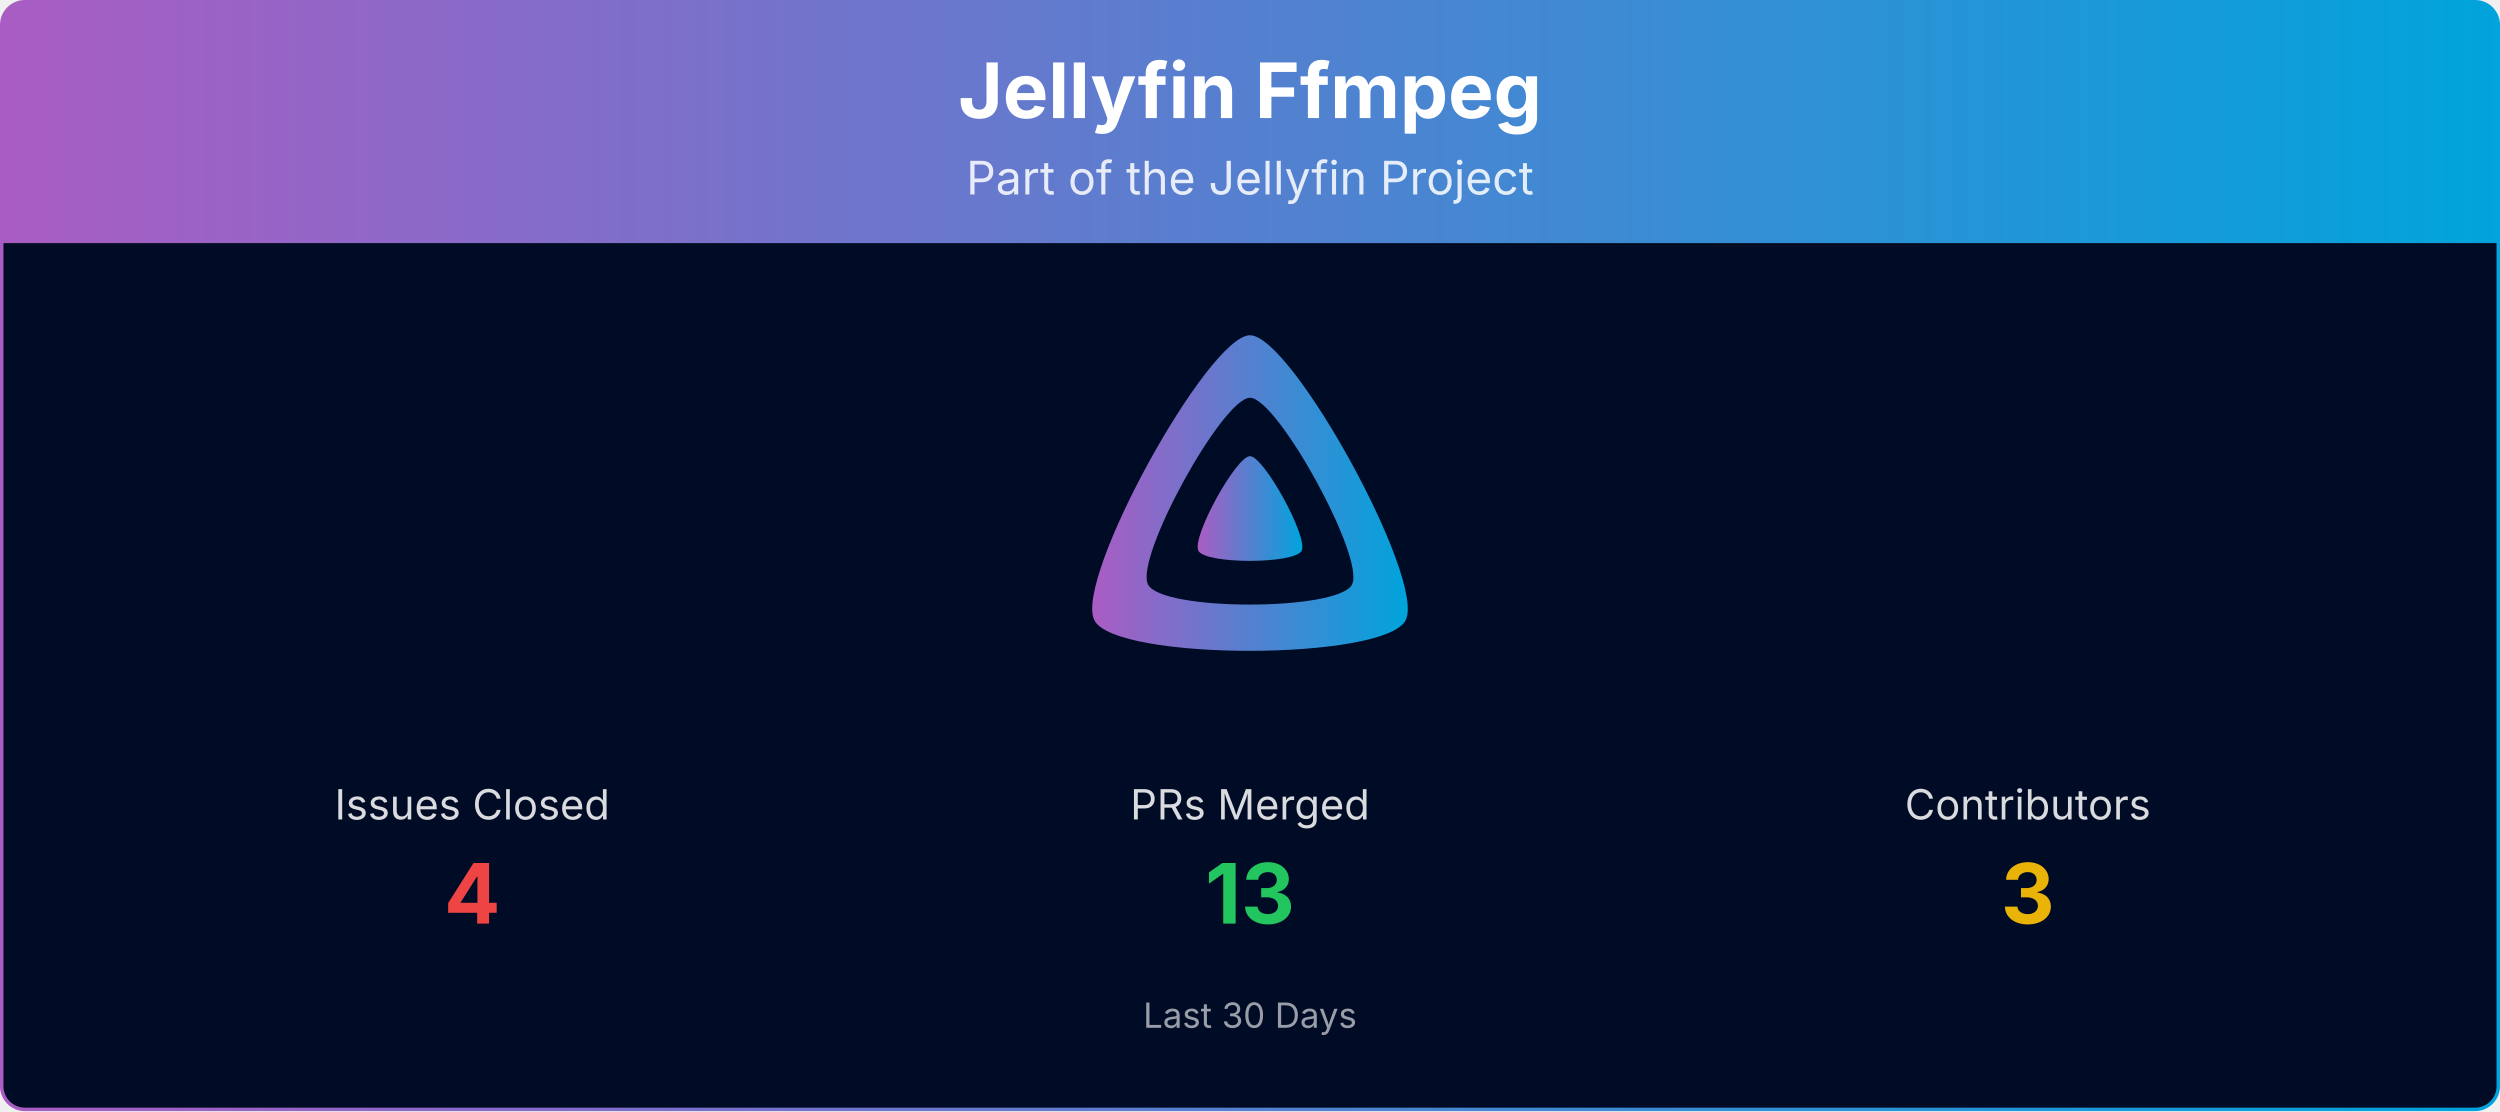
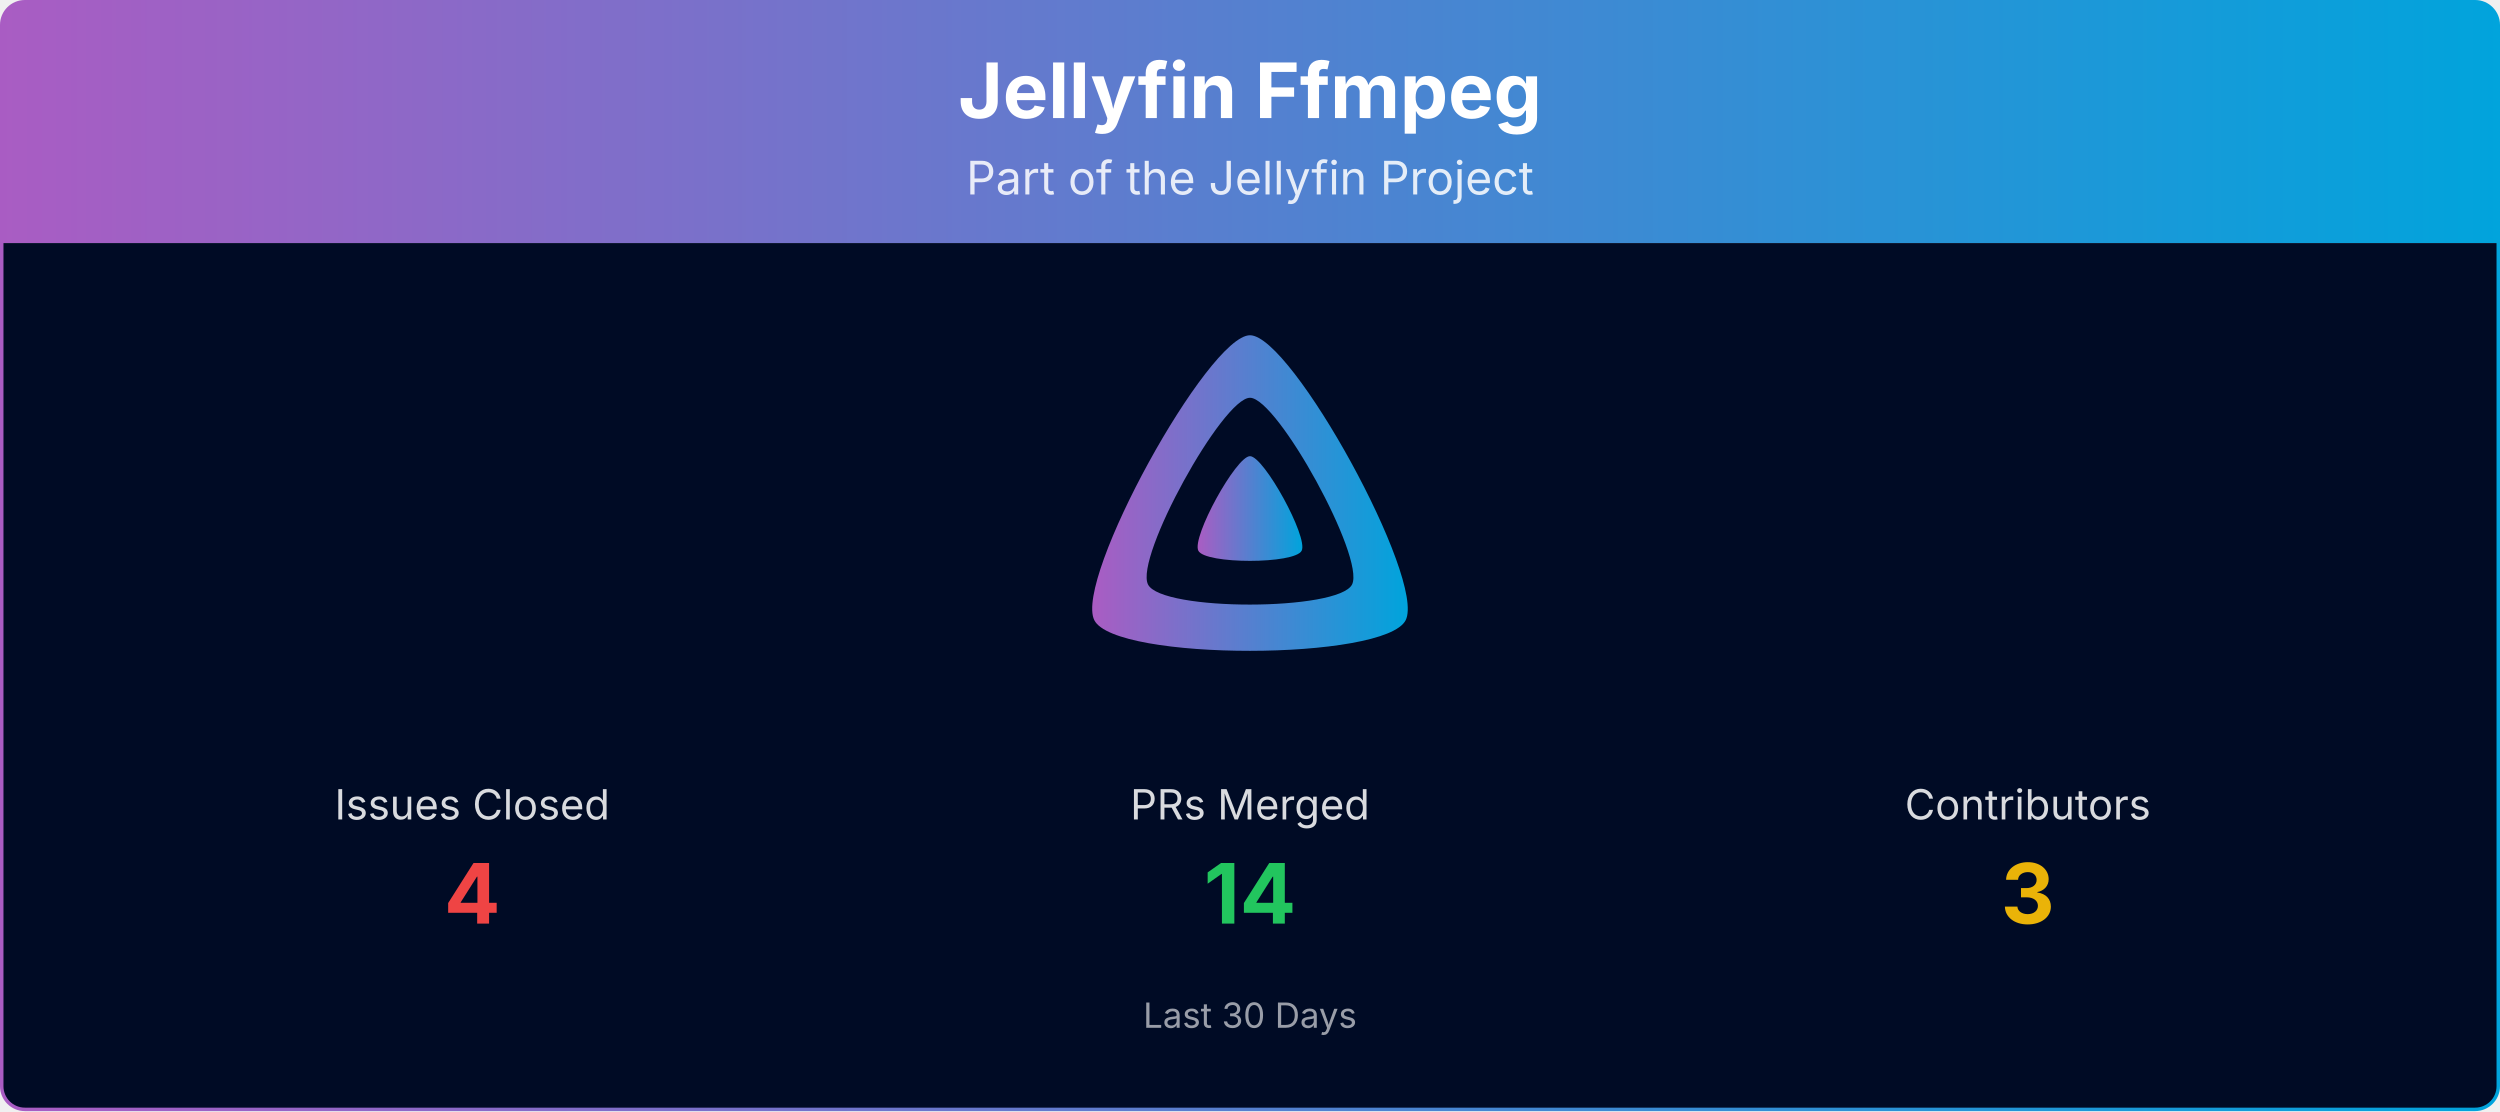
<svg xmlns="http://www.w3.org/2000/svg" viewBox="0 0 1080 480" width="100%" role="img" aria-label="Jellyfin Ffmpeg">
  <defs>
    <linearGradient id="banner-jellyfin-ffmpeg-grad" x1="0" y1="0" x2="1" y2="0">
      <stop offset="0%" stop-color="#AA5CC3" />
      <stop offset="100%" stop-color="#00A4DC" />
    </linearGradient>
    <clipPath id="banner-jellyfin-ffmpeg-grad-clip">
      <rect x="0.75" y="0.75" width="1078.5" height="478.5" rx="10" ry="10" />
    </clipPath>
  </defs>
  <g clip-path="url(#banner-jellyfin-ffmpeg-grad-clip)">
    <path d="M0.75,10.75 A10.0,10.0 0 0 1 10.75,0.75 L1069.25,0.75 A10.0,10.0 0 0 1 1079.25,10.75 L1079.25,105.00 L0.75,105.00 Z" fill="url(#banner-jellyfin-ffmpeg-grad)" />
    <text x="540.0" y="51" text-anchor="middle" font-size="33" font-weight="700" font-family="Plus Jakarta Sans, system-ui, -apple-system, Segoe UI, sans-serif" fill="#ffffff">Jellyfin Ffmpeg</text>
    <text x="540.0" y="84" text-anchor="middle" font-size="20" font-family="Plus Jakarta Sans, system-ui, -apple-system, Segoe UI, sans-serif" fill="#ffffff" opacity="0.85">Part of the Jellyfin Project</text>
    <rect x="0.75" y="105" width="1078.5" height="374.25" fill="#000b25" />
    <g transform="translate(465.00,138.00) scale(0.29297)">
      <path fill="url(#banner-jellyfin-ffmpeg-grad)" fill-rule="evenodd" d="M256,23.3c-61.6,0-259.8,359.4-229.6,420.1s429.3,60,459.2,0S317.6,23.3,256,23.3zM406.5,390.8c-19.6,39.3-281.1,39.8-300.9,0s110.1-275.3,150.4-275.3S426.1,351.4,406.5,390.8z" />
      <path fill="url(#banner-jellyfin-ffmpeg-grad)" d="M256,201.6c-20.4,0-86.2,119.3-76.2,139.4s142.5,19.9,152.4,0S276.5,201.6,256,201.6z" />
    </g>
    <text x="204.0" y="354.0" text-anchor="middle" font-size="18" font-family="Plus Jakarta Sans, system-ui, -apple-system, Segoe UI, sans-serif" fill="#ffffff" opacity="0.85">Issues Closed</text>
    <text x="204.0" y="399.0" text-anchor="middle" font-size="36" font-weight="700" font-family="Plus Jakarta Sans, system-ui, -apple-system, Segoe UI, sans-serif" fill="#ef4444">4</text>
    <text x="540.0" y="354.0" text-anchor="middle" font-size="18" font-family="Plus Jakarta Sans, system-ui, -apple-system, Segoe UI, sans-serif" fill="#ffffff" opacity="0.85">PRs Merged</text>
-     <text x="540.0" y="399.0" text-anchor="middle" font-size="36" font-weight="700" font-family="Plus Jakarta Sans, system-ui, -apple-system, Segoe UI, sans-serif" fill="#22c55e">13</text>
+     <text x="540.0" y="399.0" text-anchor="middle" font-size="36" font-weight="700" font-family="Plus Jakarta Sans, system-ui, -apple-system, Segoe UI, sans-serif" fill="#22c55e">14</text>
    <text x="876.0" y="354.0" text-anchor="middle" font-size="18" font-family="Plus Jakarta Sans, system-ui, -apple-system, Segoe UI, sans-serif" fill="#ffffff" opacity="0.85">Contributors</text>
    <text x="876.0" y="399.0" text-anchor="middle" font-size="36" font-weight="700" font-family="Plus Jakarta Sans, system-ui, -apple-system, Segoe UI, sans-serif" fill="#eab308">3</text>
    <text x="540.0" y="444.0" text-anchor="middle" font-size="15" font-family="Plus Jakarta Sans, system-ui, -apple-system, Segoe UI, sans-serif" fill="#ffffff" opacity="0.6">Last 30 Days</text>
  </g>
  <rect x="0.75" y="0.75" width="1078.5" height="478.5" rx="10" ry="10" fill="none" stroke="url(#banner-jellyfin-ffmpeg-grad)" stroke-width="1.5" />
</svg>
